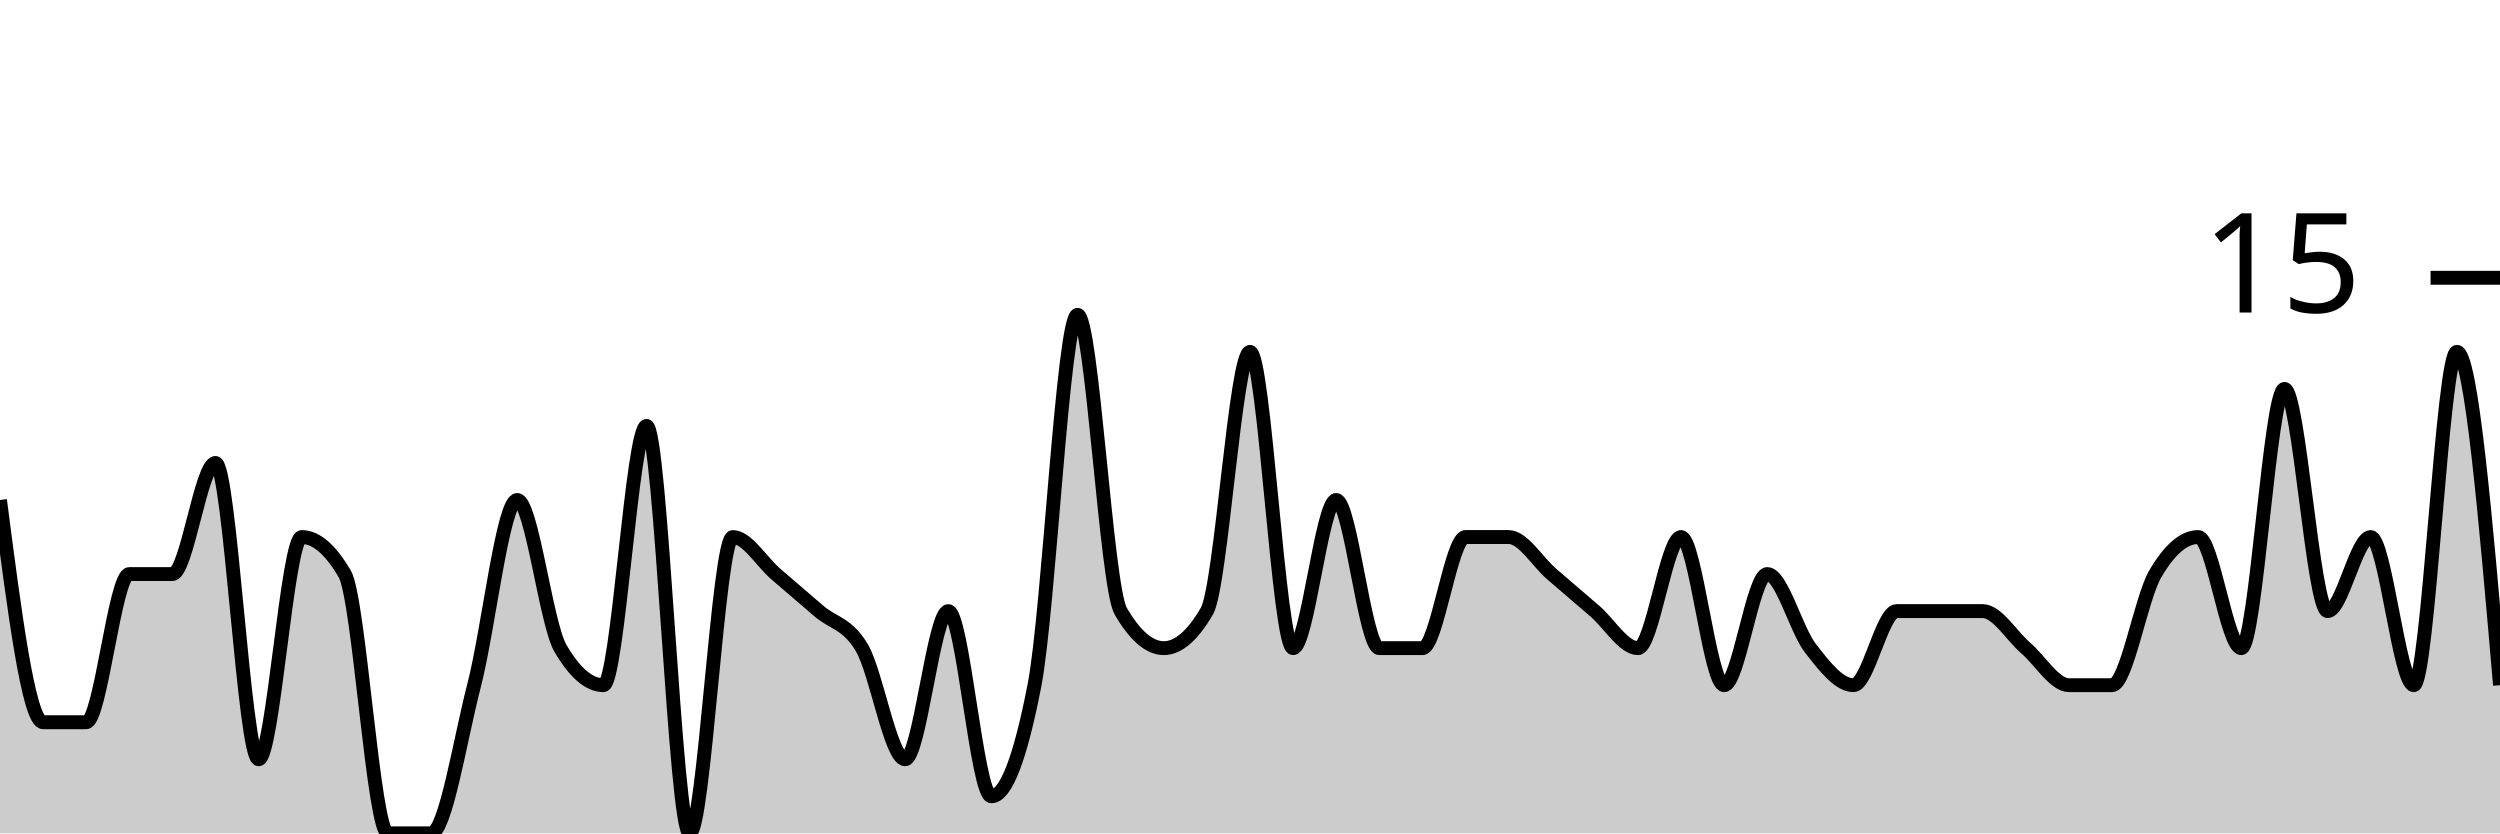
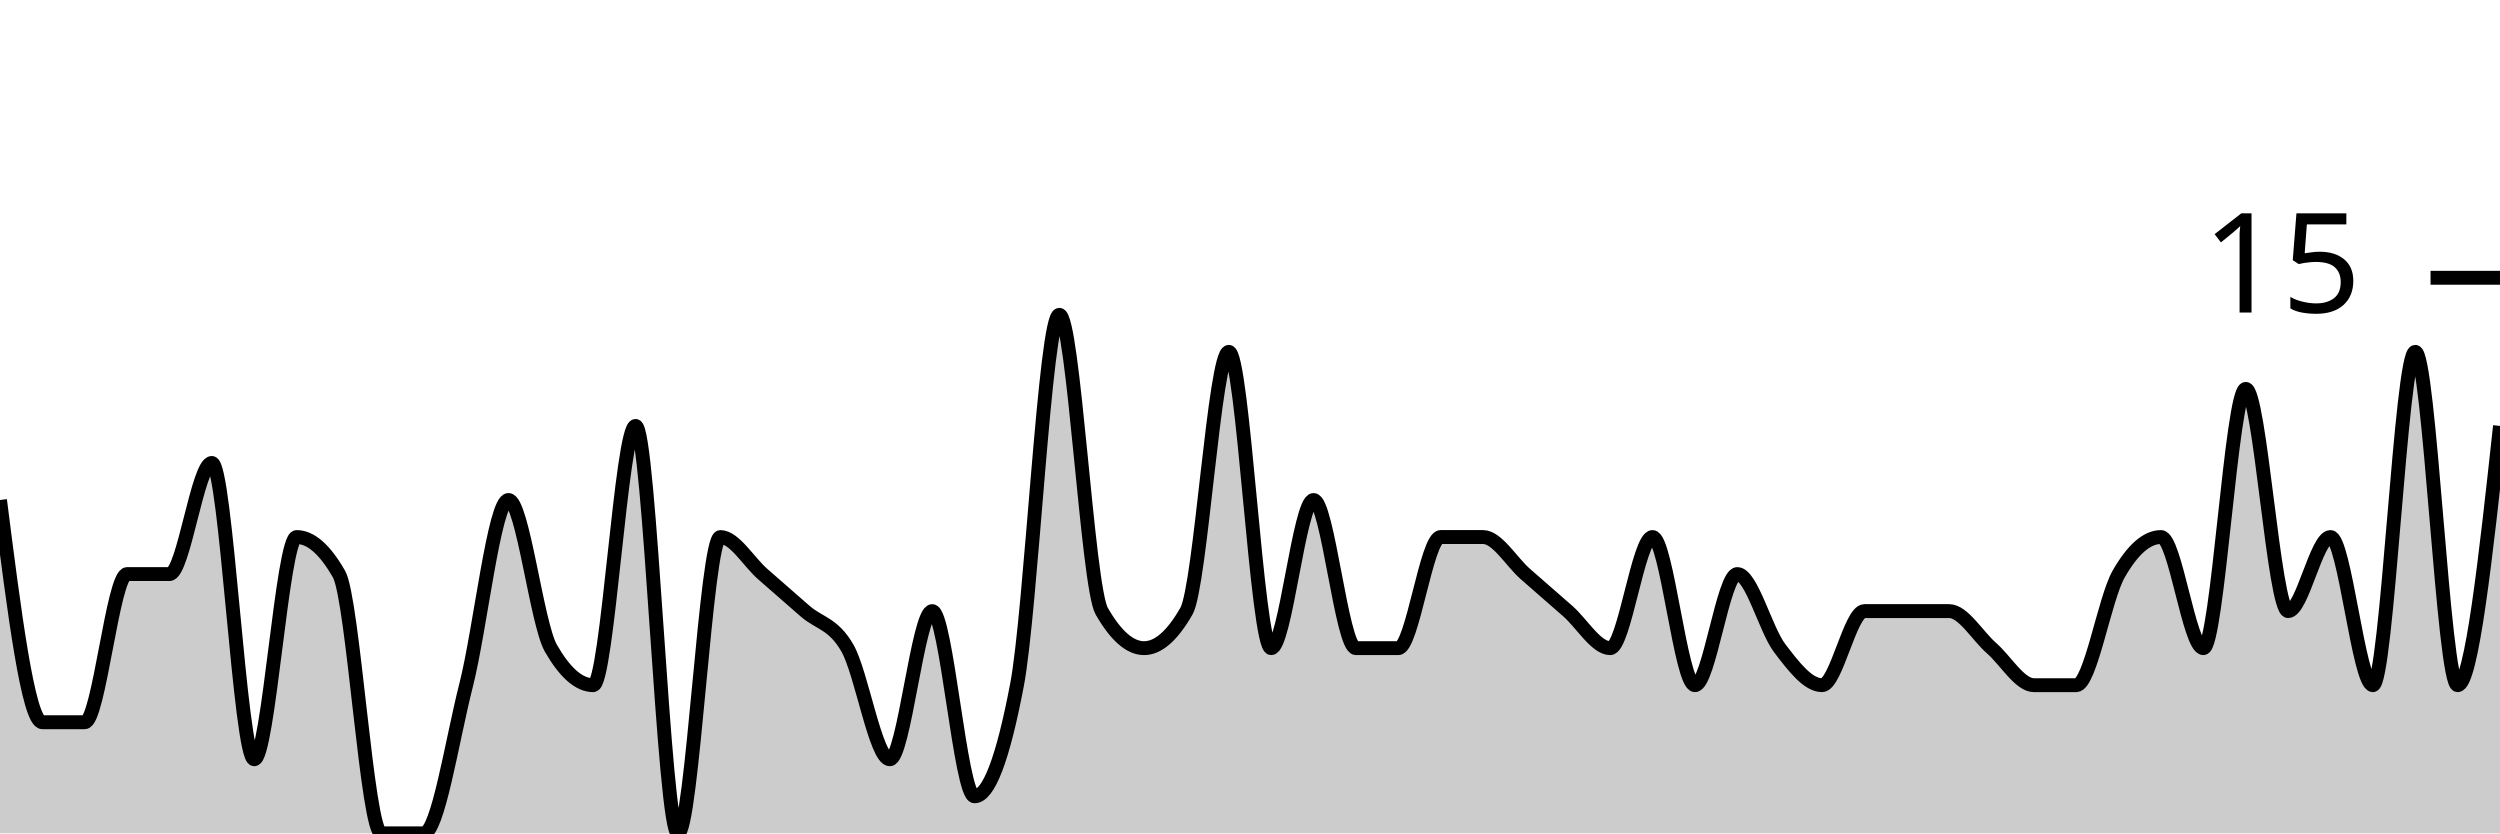
<svg xmlns="http://www.w3.org/2000/svg" viewBox="0 0 180 60">
  <g transform="translate(0,20)">
-     <path class="area" fill="rgba(0, 0, 0, 0.2)" d="M0,16C1.034,24,2.069,32,3.103,32C4.138,32,5.172,32,6.207,32C7.241,32,8.276,21.333,9.31,21.333C10.345,21.333,11.379,21.333,12.414,21.333C13.448,21.333,14.483,13.333,15.517,13.333C16.552,13.333,17.586,34.667,18.621,34.667C19.655,34.667,20.69,18.667,21.724,18.667C22.759,18.667,23.793,19.556,24.828,21.333C25.862,23.111,26.897,40,27.931,40C28.966,40,30,40,31.034,40C32.069,40,33.103,33.333,34.138,29.333C35.172,25.333,36.207,16,37.241,16C38.276,16,39.31,24.889,40.345,26.667C41.379,28.444,42.414,29.333,43.448,29.333C44.483,29.333,45.517,10.667,46.552,10.667C47.586,10.667,48.621,40,49.655,40C50.69,40,51.724,18.667,52.759,18.667C53.793,18.667,54.828,20.444,55.862,21.333C56.897,22.222,57.931,23.111,58.966,24C60,24.889,61.034,24.889,62.069,26.667C63.103,28.444,64.138,34.667,65.172,34.667C66.207,34.667,67.241,24,68.276,24C69.31,24,70.345,37.333,71.379,37.333C72.414,37.333,73.448,34.667,74.483,29.333C75.517,24,76.552,2.667,77.586,2.667C78.621,2.667,79.655,22.222,80.69,24C81.724,25.778,82.759,26.667,83.793,26.667C84.828,26.667,85.862,25.778,86.897,24C87.931,22.222,88.966,5.333,90,5.333C91.034,5.333,92.069,26.667,93.103,26.667C94.138,26.667,95.172,16,96.207,16C97.241,16,98.276,26.667,99.31,26.667C100.345,26.667,101.379,26.667,102.414,26.667C103.448,26.667,104.483,18.667,105.517,18.667C106.552,18.667,107.586,18.667,108.621,18.667C109.655,18.667,110.69,20.444,111.724,21.333C112.759,22.222,113.793,23.111,114.828,24C115.862,24.889,116.897,26.667,117.931,26.667C118.966,26.667,120,18.667,121.034,18.667C122.069,18.667,123.103,29.333,124.138,29.333C125.172,29.333,126.207,21.333,127.241,21.333C128.276,21.333,129.31,25.333,130.345,26.667C131.379,28,132.414,29.333,133.448,29.333C134.483,29.333,135.517,24,136.552,24C137.586,24,138.621,24,139.655,24C140.69,24,141.724,24,142.759,24C143.793,24,144.828,25.778,145.862,26.667C146.897,27.556,147.931,29.333,148.966,29.333C150,29.333,151.034,29.333,152.069,29.333C153.103,29.333,154.138,23.111,155.172,21.333C156.207,19.556,157.241,18.667,158.276,18.667C159.31,18.667,160.345,26.667,161.379,26.667C162.414,26.667,163.448,8,164.483,8C165.517,8,166.552,24,167.586,24C168.621,24,169.655,18.667,170.69,18.667C171.724,18.667,172.759,29.333,173.793,29.333C174.828,29.333,175.862,5.333,176.897,5.333C177.931,5.333,178.966,17.333,180,29.333L180,40C178.966,40,177.931,40,176.897,40C175.862,40,174.828,40,173.793,40C172.759,40,171.724,40,170.69,40C169.655,40,168.621,40,167.586,40C166.552,40,165.517,40,164.483,40C163.448,40,162.414,40,161.379,40C160.345,40,159.31,40,158.276,40C157.241,40,156.207,40,155.172,40C154.138,40,153.103,40,152.069,40C151.034,40,150,40,148.966,40C147.931,40,146.897,40,145.862,40C144.828,40,143.793,40,142.759,40C141.724,40,140.69,40,139.655,40C138.621,40,137.586,40,136.552,40C135.517,40,134.483,40,133.448,40C132.414,40,131.379,40,130.345,40C129.31,40,128.276,40,127.241,40C126.207,40,125.172,40,124.138,40C123.103,40,122.069,40,121.034,40C120,40,118.966,40,117.931,40C116.897,40,115.862,40,114.828,40C113.793,40,112.759,40,111.724,40C110.69,40,109.655,40,108.621,40C107.586,40,106.552,40,105.517,40C104.483,40,103.448,40,102.414,40C101.379,40,100.345,40,99.31,40C98.276,40,97.241,40,96.207,40C95.172,40,94.138,40,93.103,40C92.069,40,91.034,40,90,40C88.966,40,87.931,40,86.897,40C85.862,40,84.828,40,83.793,40C82.759,40,81.724,40,80.69,40C79.655,40,78.621,40,77.586,40C76.552,40,75.517,40,74.483,40C73.448,40,72.414,40,71.379,40C70.345,40,69.31,40,68.276,40C67.241,40,66.207,40,65.172,40C64.138,40,63.103,40,62.069,40C61.034,40,60,40,58.966,40C57.931,40,56.897,40,55.862,40C54.828,40,53.793,40,52.759,40C51.724,40,50.69,40,49.655,40C48.621,40,47.586,40,46.552,40C45.517,40,44.483,40,43.448,40C42.414,40,41.379,40,40.345,40C39.31,40,38.276,40,37.241,40C36.207,40,35.172,40,34.138,40C33.103,40,32.069,40,31.034,40C30,40,28.966,40,27.931,40C26.897,40,25.862,40,24.828,40C23.793,40,22.759,40,21.724,40C20.69,40,19.655,40,18.621,40C17.586,40,16.552,40,15.517,40C14.483,40,13.448,40,12.414,40C11.379,40,10.345,40,9.31,40C8.276,40,7.241,40,6.207,40C5.172,40,4.138,40,3.103,40C2.069,40,1.034,40,0,40Z" />
-     <path class="line" stroke="black" fill="none" d="M0,16C1.034,24,2.069,32,3.103,32C4.138,32,5.172,32,6.207,32C7.241,32,8.276,21.333,9.31,21.333C10.345,21.333,11.379,21.333,12.414,21.333C13.448,21.333,14.483,13.333,15.517,13.333C16.552,13.333,17.586,34.667,18.621,34.667C19.655,34.667,20.69,18.667,21.724,18.667C22.759,18.667,23.793,19.556,24.828,21.333C25.862,23.111,26.897,40,27.931,40C28.966,40,30,40,31.034,40C32.069,40,33.103,33.333,34.138,29.333C35.172,25.333,36.207,16,37.241,16C38.276,16,39.31,24.889,40.345,26.667C41.379,28.444,42.414,29.333,43.448,29.333C44.483,29.333,45.517,10.667,46.552,10.667C47.586,10.667,48.621,40,49.655,40C50.69,40,51.724,18.667,52.759,18.667C53.793,18.667,54.828,20.444,55.862,21.333C56.897,22.222,57.931,23.111,58.966,24C60,24.889,61.034,24.889,62.069,26.667C63.103,28.444,64.138,34.667,65.172,34.667C66.207,34.667,67.241,24,68.276,24C69.31,24,70.345,37.333,71.379,37.333C72.414,37.333,73.448,34.667,74.483,29.333C75.517,24,76.552,2.667,77.586,2.667C78.621,2.667,79.655,22.222,80.69,24C81.724,25.778,82.759,26.667,83.793,26.667C84.828,26.667,85.862,25.778,86.897,24C87.931,22.222,88.966,5.333,90,5.333C91.034,5.333,92.069,26.667,93.103,26.667C94.138,26.667,95.172,16,96.207,16C97.241,16,98.276,26.667,99.31,26.667C100.345,26.667,101.379,26.667,102.414,26.667C103.448,26.667,104.483,18.667,105.517,18.667C106.552,18.667,107.586,18.667,108.621,18.667C109.655,18.667,110.69,20.444,111.724,21.333C112.759,22.222,113.793,23.111,114.828,24C115.862,24.889,116.897,26.667,117.931,26.667C118.966,26.667,120,18.667,121.034,18.667C122.069,18.667,123.103,29.333,124.138,29.333C125.172,29.333,126.207,21.333,127.241,21.333C128.276,21.333,129.31,25.333,130.345,26.667C131.379,28,132.414,29.333,133.448,29.333C134.483,29.333,135.517,24,136.552,24C137.586,24,138.621,24,139.655,24C140.69,24,141.724,24,142.759,24C143.793,24,144.828,25.778,145.862,26.667C146.897,27.556,147.931,29.333,148.966,29.333C150,29.333,151.034,29.333,152.069,29.333C153.103,29.333,154.138,23.111,155.172,21.333C156.207,19.556,157.241,18.667,158.276,18.667C159.31,18.667,160.345,26.667,161.379,26.667C162.414,26.667,163.448,8,164.483,8C165.517,8,166.552,24,167.586,24C168.621,24,169.655,18.667,170.69,18.667C171.724,18.667,172.759,29.333,173.793,29.333C174.828,29.333,175.862,5.333,176.897,5.333C177.931,5.333,178.966,17.333,180,29.333" />
+     <path class="area" fill="rgba(0, 0, 0, 0.2)" d="M0,16C1.017,24,2.034,32,3.051,32C4.068,32,5.085,32,6.102,32C7.119,32,8.136,21.333,9.153,21.333C10.169,21.333,11.186,21.333,12.203,21.333C13.22,21.333,14.237,13.333,15.254,13.333C16.271,13.333,17.288,34.667,18.305,34.667C19.322,34.667,20.339,18.667,21.356,18.667C22.373,18.667,23.39,19.556,24.407,21.333C25.424,23.111,26.441,40,27.458,40C28.475,40,29.492,40,30.508,40C31.525,40,32.542,33.333,33.559,29.333C34.576,25.333,35.593,16,36.61,16C37.627,16,38.644,24.889,39.661,26.667C40.678,28.444,41.695,29.333,42.712,29.333C43.729,29.333,44.746,10.667,45.763,10.667C46.78,10.667,47.797,40,48.814,40C49.831,40,50.847,18.667,51.864,18.667C52.881,18.667,53.898,20.444,54.915,21.333C55.932,22.222,56.949,23.111,57.966,24C58.983,24.889,60,24.889,61.017,26.667C62.034,28.444,63.051,34.667,64.068,34.667C65.085,34.667,66.102,24,67.119,24C68.136,24,69.153,37.333,70.169,37.333C71.186,37.333,72.203,34.667,73.22,29.333C74.237,24,75.254,2.667,76.271,2.667C77.288,2.667,78.305,22.222,79.322,24C80.339,25.778,81.356,26.667,82.373,26.667C83.39,26.667,84.407,25.778,85.424,24C86.441,22.222,87.458,5.333,88.475,5.333C89.492,5.333,90.508,26.667,91.525,26.667C92.542,26.667,93.559,16,94.576,16C95.593,16,96.61,26.667,97.627,26.667C98.644,26.667,99.661,26.667,100.678,26.667C101.695,26.667,102.712,18.667,103.729,18.667C104.746,18.667,105.763,18.667,106.78,18.667C107.797,18.667,108.814,20.444,109.831,21.333C110.847,22.222,111.864,23.111,112.881,24C113.898,24.889,114.915,26.667,115.932,26.667C116.949,26.667,117.966,18.667,118.983,18.667C120,18.667,121.017,29.333,122.034,29.333C123.051,29.333,124.068,21.333,125.085,21.333C126.102,21.333,127.119,25.333,128.136,26.667C129.153,28,130.169,29.333,131.186,29.333C132.203,29.333,133.22,24,134.237,24C135.254,24,136.271,24,137.288,24C138.305,24,139.322,24,140.339,24C141.356,24,142.373,25.778,143.39,26.667C144.407,27.556,145.424,29.333,146.441,29.333C147.458,29.333,148.475,29.333,149.492,29.333C150.508,29.333,151.525,23.111,152.542,21.333C153.559,19.556,154.576,18.667,155.593,18.667C156.61,18.667,157.627,26.667,158.644,26.667C159.661,26.667,160.678,8,161.695,8C162.712,8,163.729,24,164.746,24C165.763,24,166.78,18.667,167.797,18.667C168.814,18.667,169.831,29.333,170.847,29.333C171.864,29.333,172.881,5.333,173.898,5.333C174.915,5.333,175.932,29.333,176.949,29.333C177.966,29.333,178.983,20,180,10.667L180,40C178.983,40,177.966,40,176.949,40C175.932,40,174.915,40,173.898,40C172.881,40,171.864,40,170.847,40C169.831,40,168.814,40,167.797,40C166.78,40,165.763,40,164.746,40C163.729,40,162.712,40,161.695,40C160.678,40,159.661,40,158.644,40C157.627,40,156.61,40,155.593,40C154.576,40,153.559,40,152.542,40C151.525,40,150.508,40,149.492,40C148.475,40,147.458,40,146.441,40C145.424,40,144.407,40,143.39,40C142.373,40,141.356,40,140.339,40C139.322,40,138.305,40,137.288,40C136.271,40,135.254,40,134.237,40C133.22,40,132.203,40,131.186,40C130.169,40,129.153,40,128.136,40C127.119,40,126.102,40,125.085,40C124.068,40,123.051,40,122.034,40C121.017,40,120,40,118.983,40C117.966,40,116.949,40,115.932,40C114.915,40,113.898,40,112.881,40C111.864,40,110.847,40,109.831,40C108.814,40,107.797,40,106.78,40C105.763,40,104.746,40,103.729,40C102.712,40,101.695,40,100.678,40C99.661,40,98.644,40,97.627,40C96.61,40,95.593,40,94.576,40C93.559,40,92.542,40,91.525,40C90.508,40,89.492,40,88.475,40C87.458,40,86.441,40,85.424,40C84.407,40,83.39,40,82.373,40C81.356,40,80.339,40,79.322,40C78.305,40,77.288,40,76.271,40C75.254,40,74.237,40,73.22,40C72.203,40,71.186,40,70.169,40C69.153,40,68.136,40,67.119,40C66.102,40,65.085,40,64.068,40C63.051,40,62.034,40,61.017,40C60,40,58.983,40,57.966,40C56.949,40,55.932,40,54.915,40C53.898,40,52.881,40,51.864,40C50.847,40,49.831,40,48.814,40C47.797,40,46.78,40,45.763,40C44.746,40,43.729,40,42.712,40C41.695,40,40.678,40,39.661,40C38.644,40,37.627,40,36.61,40C35.593,40,34.576,40,33.559,40C32.542,40,31.525,40,30.508,40C29.492,40,28.475,40,27.458,40C26.441,40,25.424,40,24.407,40C23.39,40,22.373,40,21.356,40C20.339,40,19.322,40,18.305,40C17.288,40,16.271,40,15.254,40C14.237,40,13.22,40,12.203,40C11.186,40,10.169,40,9.153,40C8.136,40,7.119,40,6.102,40C5.085,40,4.068,40,3.051,40C2.034,40,1.017,40,0,40Z" />
+     <path class="line" stroke="black" fill="none" d="M0,16C1.017,24,2.034,32,3.051,32C4.068,32,5.085,32,6.102,32C7.119,32,8.136,21.333,9.153,21.333C10.169,21.333,11.186,21.333,12.203,21.333C13.22,21.333,14.237,13.333,15.254,13.333C16.271,13.333,17.288,34.667,18.305,34.667C19.322,34.667,20.339,18.667,21.356,18.667C22.373,18.667,23.39,19.556,24.407,21.333C25.424,23.111,26.441,40,27.458,40C28.475,40,29.492,40,30.508,40C31.525,40,32.542,33.333,33.559,29.333C34.576,25.333,35.593,16,36.61,16C37.627,16,38.644,24.889,39.661,26.667C40.678,28.444,41.695,29.333,42.712,29.333C43.729,29.333,44.746,10.667,45.763,10.667C46.78,10.667,47.797,40,48.814,40C49.831,40,50.847,18.667,51.864,18.667C52.881,18.667,53.898,20.444,54.915,21.333C55.932,22.222,56.949,23.111,57.966,24C58.983,24.889,60,24.889,61.017,26.667C62.034,28.444,63.051,34.667,64.068,34.667C65.085,34.667,66.102,24,67.119,24C68.136,24,69.153,37.333,70.169,37.333C71.186,37.333,72.203,34.667,73.22,29.333C74.237,24,75.254,2.667,76.271,2.667C77.288,2.667,78.305,22.222,79.322,24C80.339,25.778,81.356,26.667,82.373,26.667C83.39,26.667,84.407,25.778,85.424,24C86.441,22.222,87.458,5.333,88.475,5.333C89.492,5.333,90.508,26.667,91.525,26.667C92.542,26.667,93.559,16,94.576,16C95.593,16,96.61,26.667,97.627,26.667C98.644,26.667,99.661,26.667,100.678,26.667C101.695,26.667,102.712,18.667,103.729,18.667C104.746,18.667,105.763,18.667,106.78,18.667C107.797,18.667,108.814,20.444,109.831,21.333C110.847,22.222,111.864,23.111,112.881,24C113.898,24.889,114.915,26.667,115.932,26.667C116.949,26.667,117.966,18.667,118.983,18.667C120,18.667,121.017,29.333,122.034,29.333C123.051,29.333,124.068,21.333,125.085,21.333C126.102,21.333,127.119,25.333,128.136,26.667C129.153,28,130.169,29.333,131.186,29.333C132.203,29.333,133.22,24,134.237,24C135.254,24,136.271,24,137.288,24C138.305,24,139.322,24,140.339,24C141.356,24,142.373,25.778,143.39,26.667C144.407,27.556,145.424,29.333,146.441,29.333C147.458,29.333,148.475,29.333,149.492,29.333C150.508,29.333,151.525,23.111,152.542,21.333C153.559,19.556,154.576,18.667,155.593,18.667C156.61,18.667,157.627,26.667,158.644,26.667C159.661,26.667,160.678,8,161.695,8C162.712,8,163.729,24,164.746,24C165.763,24,166.78,18.667,167.797,18.667C168.814,18.667,169.831,29.333,170.847,29.333C171.864,29.333,172.881,5.333,173.898,5.333C174.915,5.333,175.932,29.333,176.949,29.333C177.966,29.333,178.983,20,180,10.667" />
    <path class="axis-ceiling" stroke-width="1" stroke="black" fill="none" d="M175,0L180,0" />
    <text class="axis-ceiling-label" font-family="sans-serif" text-anchor="end" font-size="10px" x="170" y="2.5">15</text>
  </g>
</svg>
